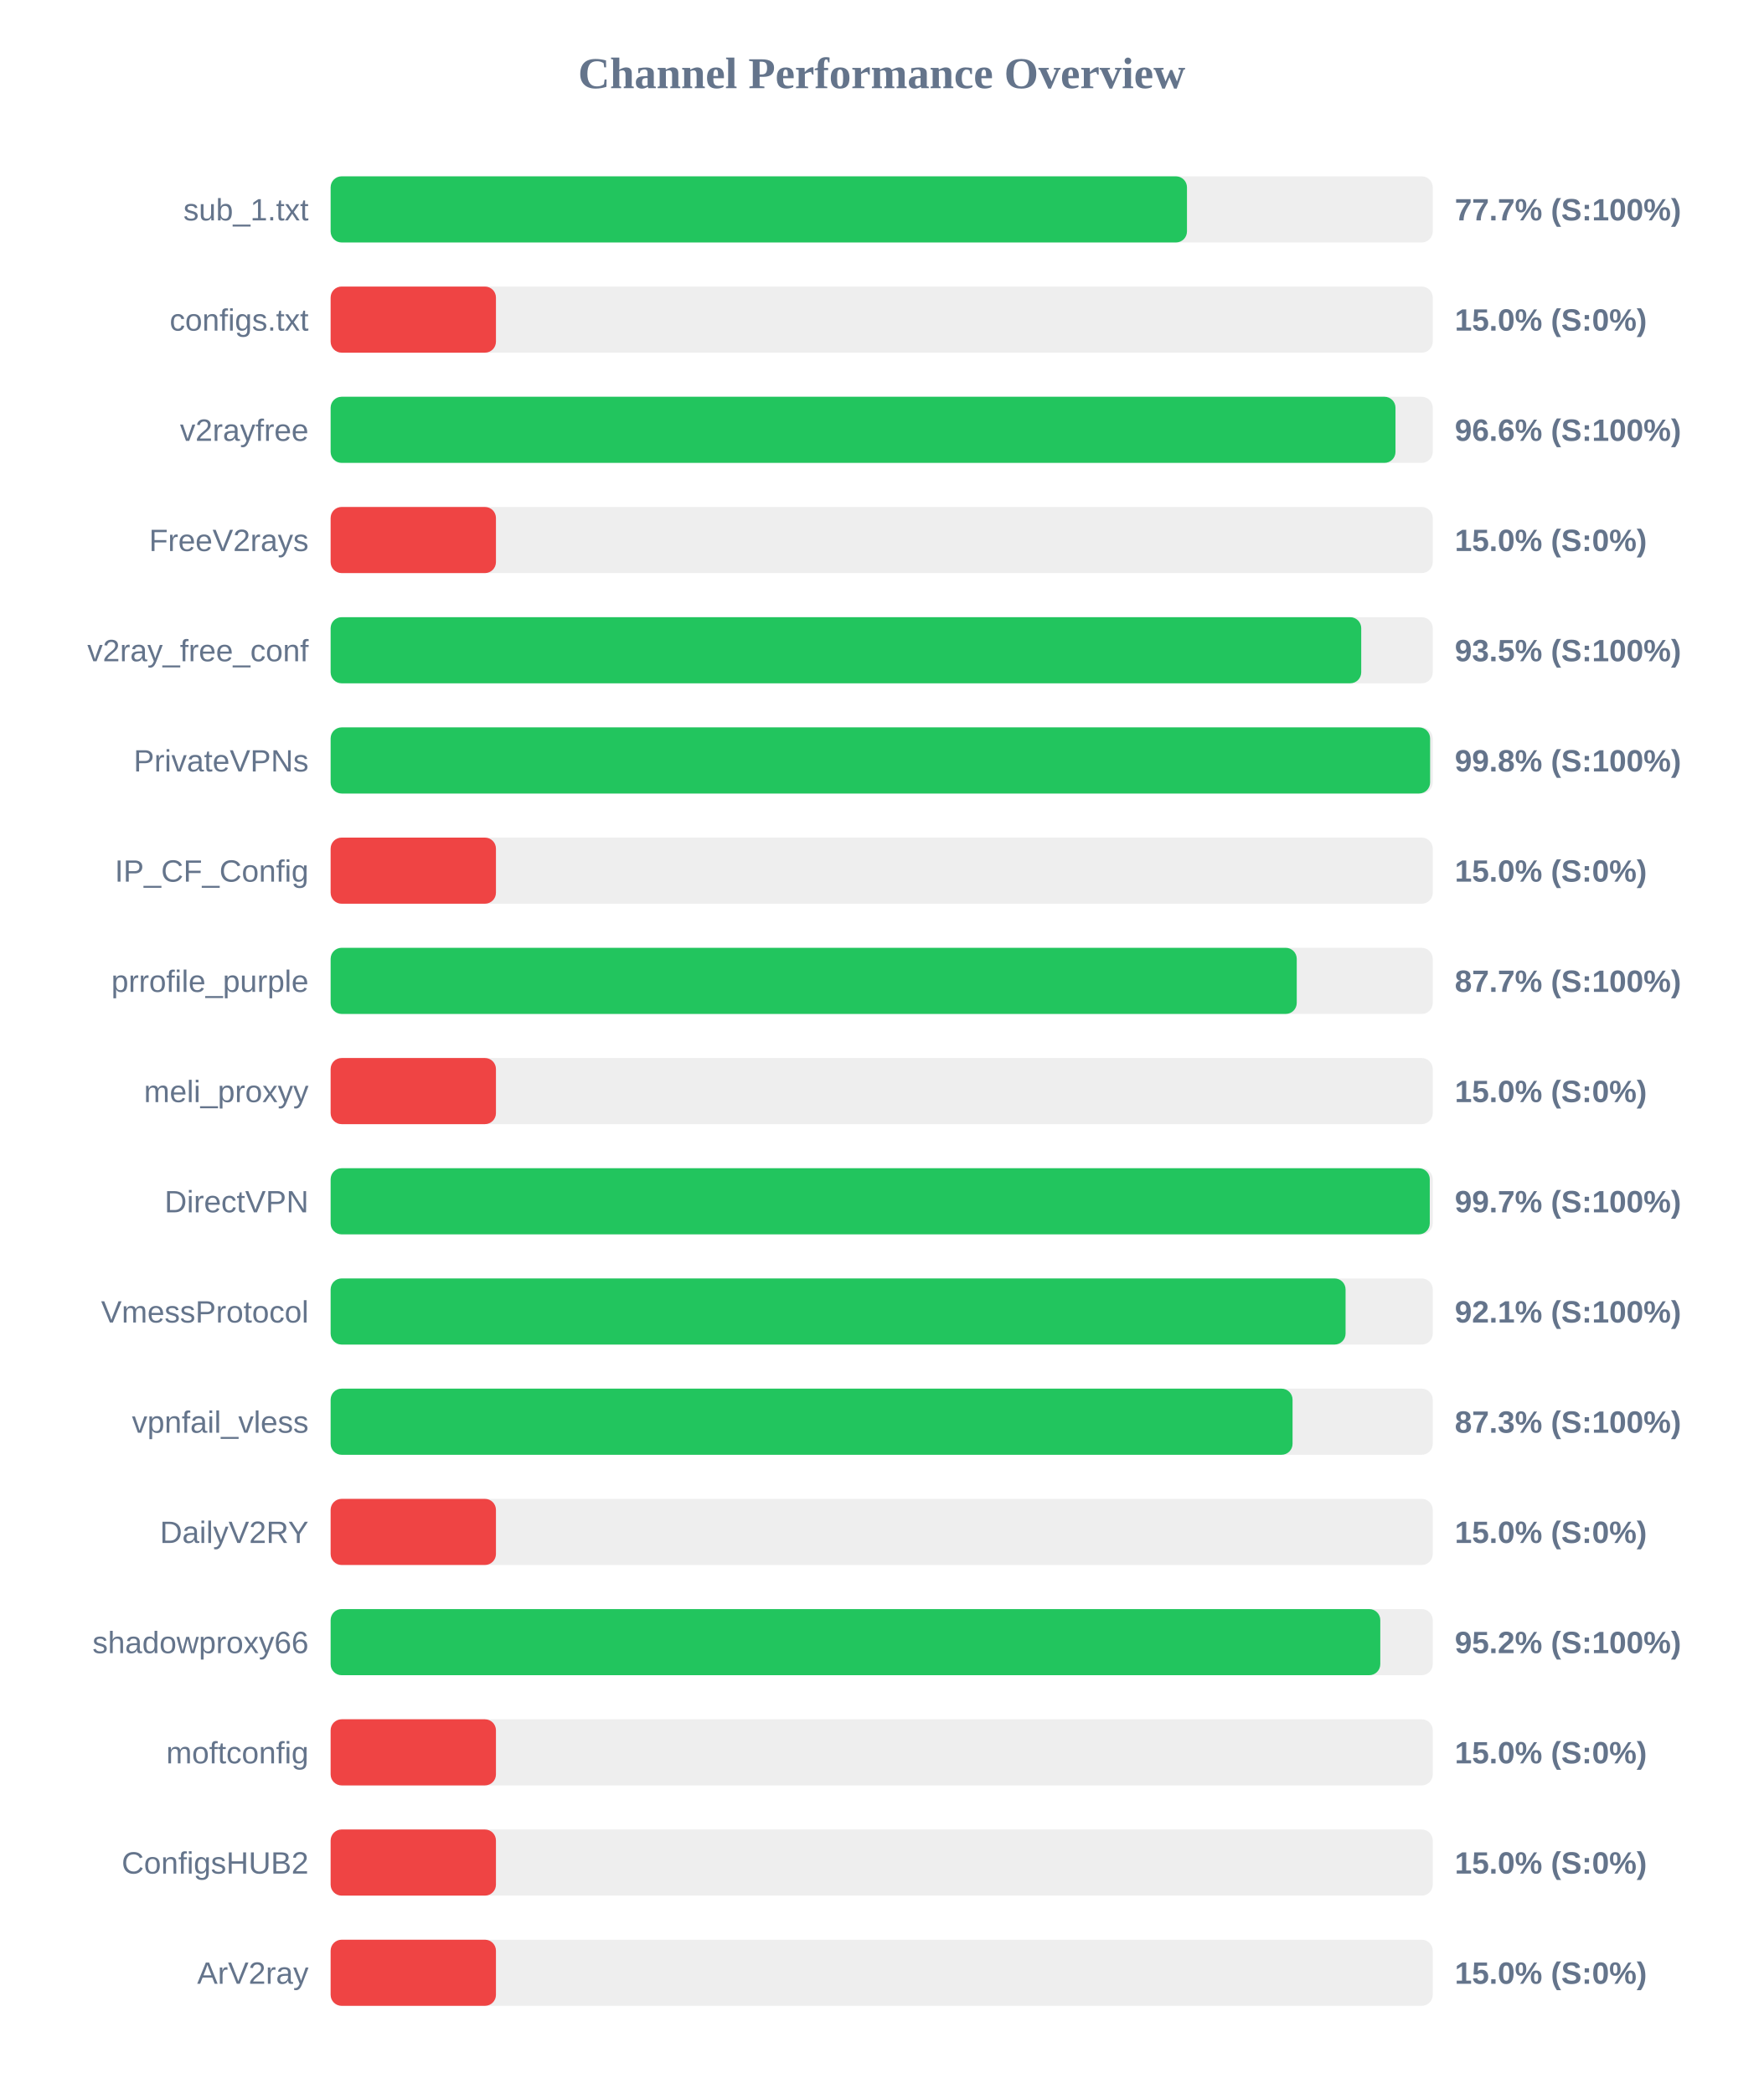
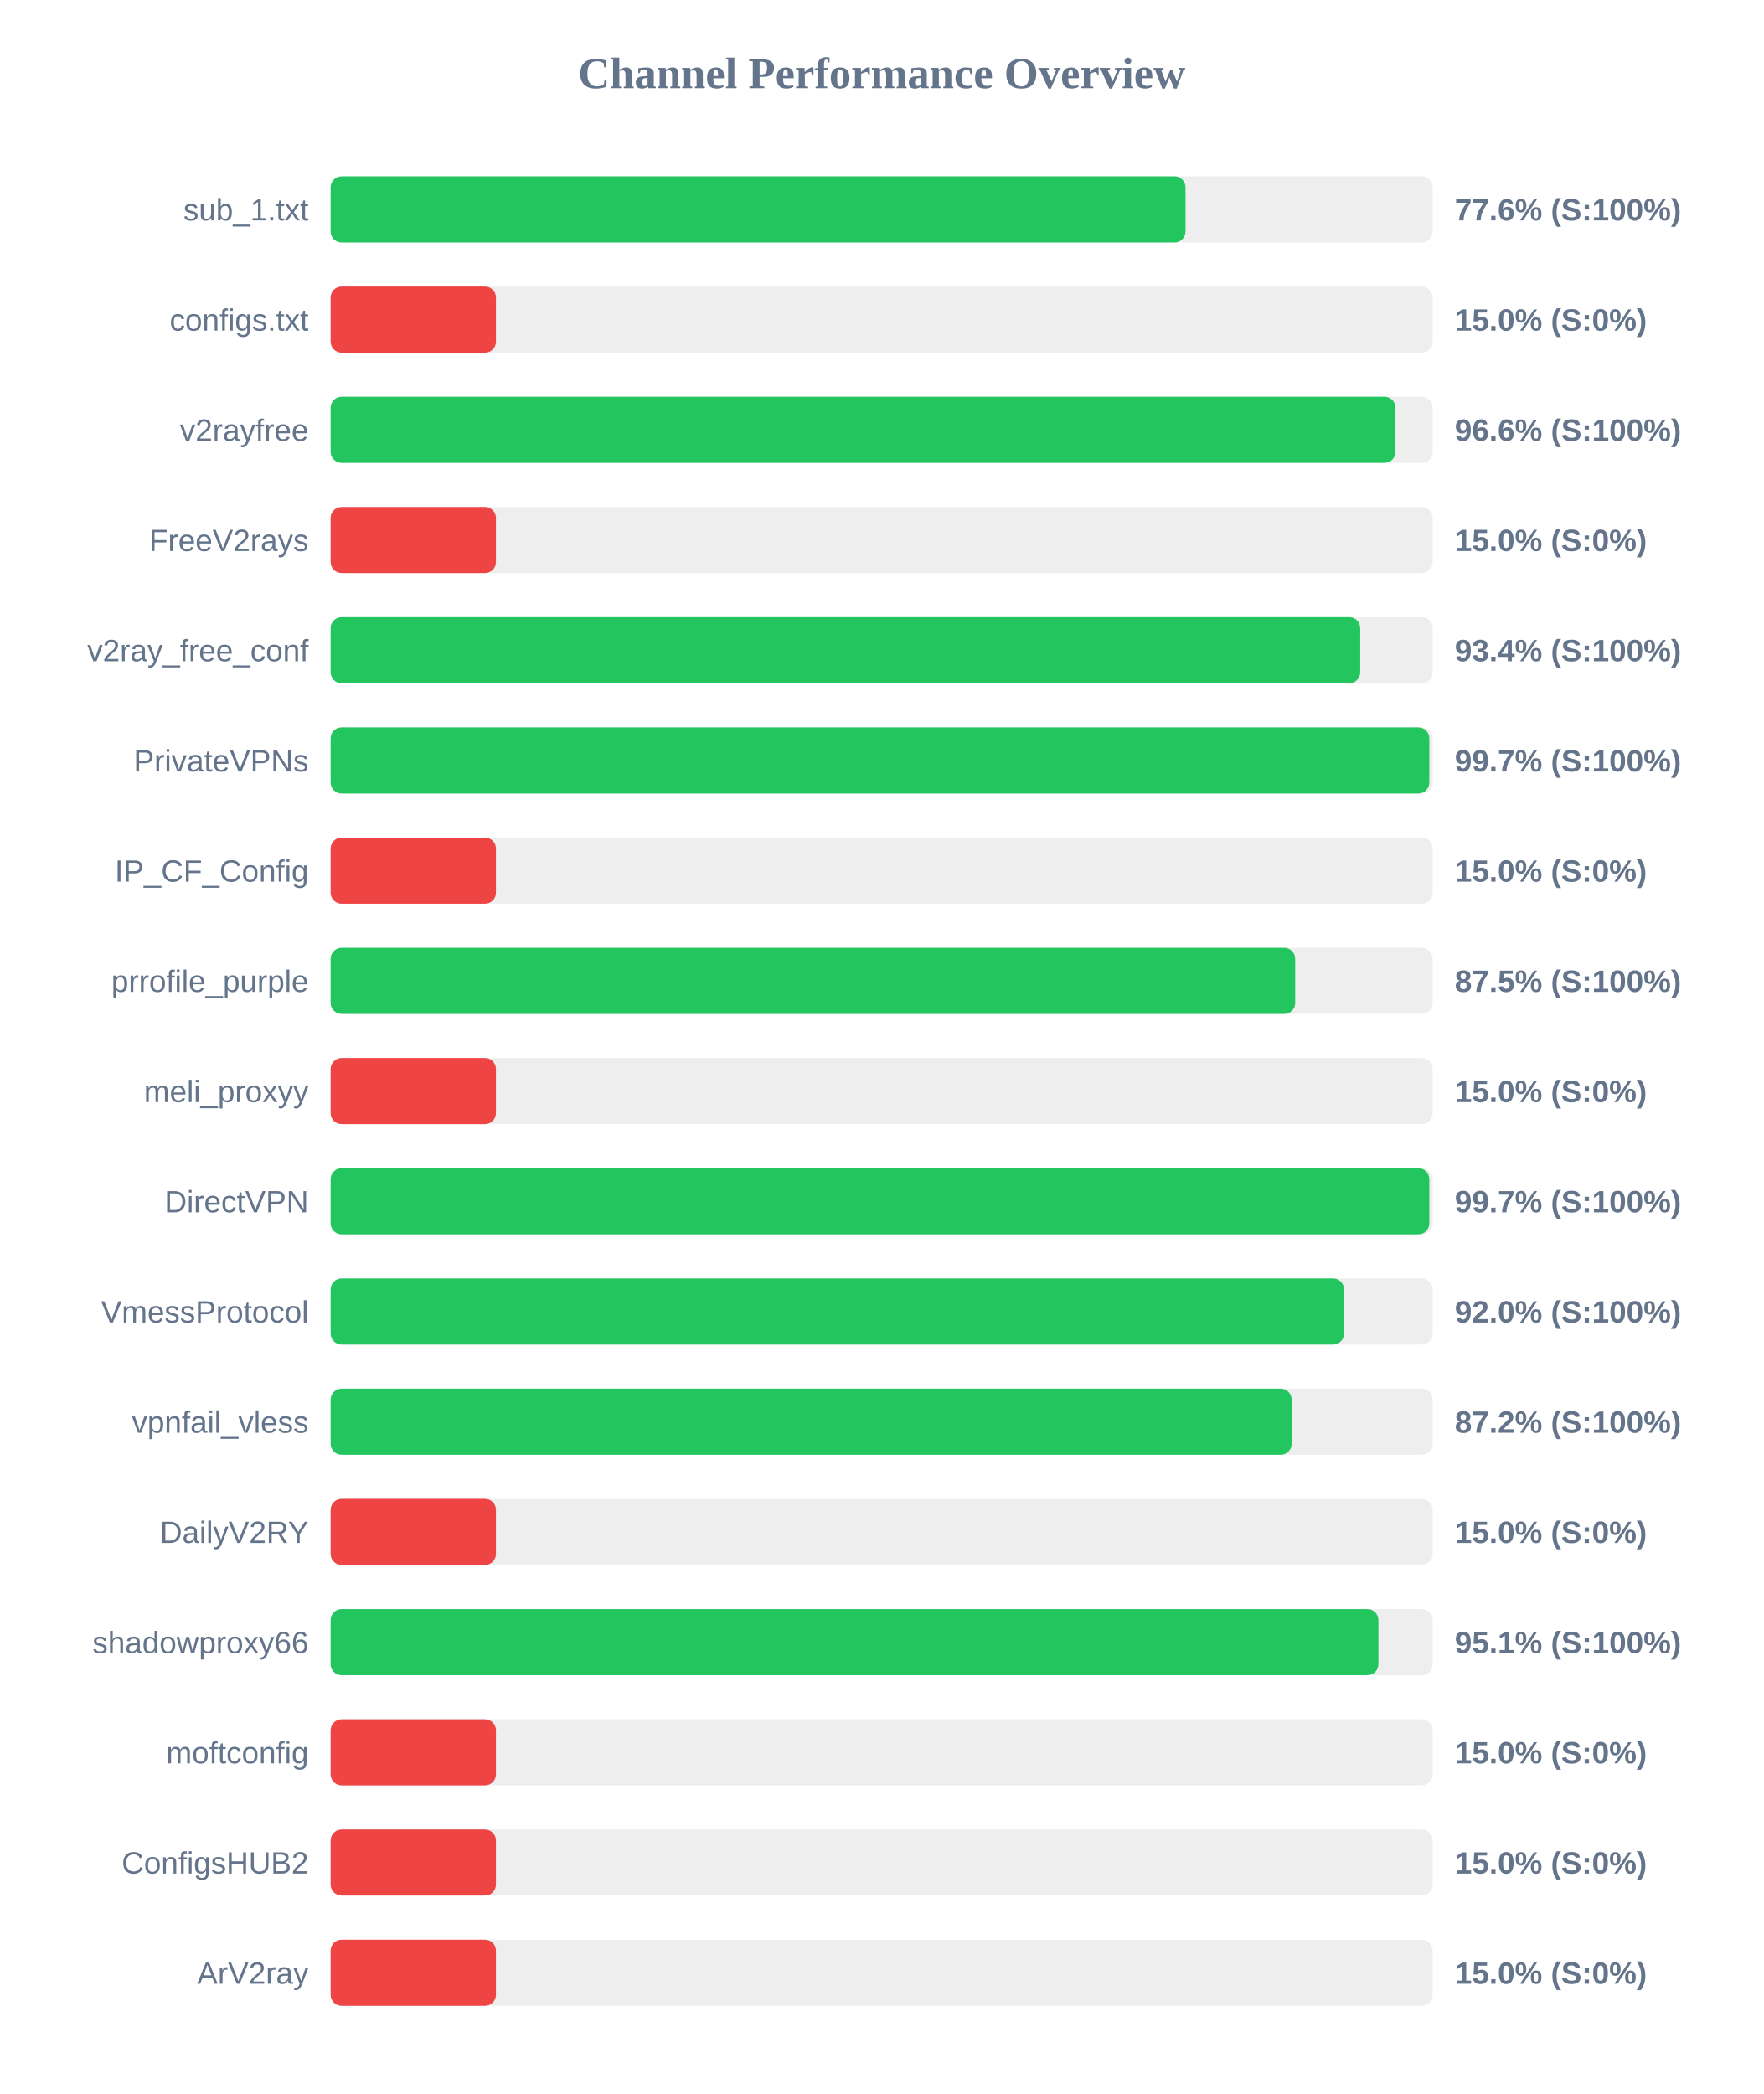
<svg xmlns="http://www.w3.org/2000/svg" width="800" height="950" version="1.1">
  <style>
        .row { font: 14px Arial; fill: #64748b; }
        .score { font: bold 14px Arial; fill: #64748b; }
    </style>
  <text x="400" y="40" text-anchor="middle" font-size="20px" font-weight="bold" fill="#64748b">Channel Performance Overview</text>
  <rect x="150" y="80" width="500" height="30" fill="#eee" rx="5" />
-   <rect x="150" y="80" width="388.5" height="30" fill="#22c55e" rx="5" />
+   <rect x="150" y="80" width="387.85" height="30" fill="#22c55e" rx="5" />
  <text x="140" y="100" text-anchor="end" class="row">sub_1.txt</text>
-   <text x="660" y="100" text-anchor="start" class="score">77.7% (S:100%)</text>
+   <text x="660" y="100" text-anchor="start" class="score">77.6% (S:100%)</text>
  <rect x="150" y="130" width="500" height="30" fill="#eee" rx="5" />
  <rect x="150" y="130" width="75.0" height="30" fill="#ef4444" rx="5" />
  <text x="140" y="150" text-anchor="end" class="row">configs.txt</text>
  <text x="660" y="150" text-anchor="start" class="score">15.0% (S:0%)</text>
  <rect x="150" y="180" width="500" height="30" fill="#eee" rx="5" />
  <rect x="150" y="180" width="483.1" height="30" fill="#22c55e" rx="5" />
  <text x="140" y="200" text-anchor="end" class="row">v2rayfree</text>
  <text x="660" y="200" text-anchor="start" class="score">96.6% (S:100%)</text>
  <rect x="150" y="230" width="500" height="30" fill="#eee" rx="5" />
  <rect x="150" y="230" width="75.0" height="30" fill="#ef4444" rx="5" />
  <text x="140" y="250" text-anchor="end" class="row">FreeV2rays</text>
  <text x="660" y="250" text-anchor="start" class="score">15.0% (S:0%)</text>
  <rect x="150" y="280" width="500" height="30" fill="#eee" rx="5" />
-   <rect x="150" y="280" width="467.55" height="30" fill="#22c55e" rx="5" />
+   <rect x="150" y="280" width="467.1" height="30" fill="#22c55e" rx="5" />
  <text x="140" y="300" text-anchor="end" class="row">v2ray_free_conf</text>
-   <text x="660" y="300" text-anchor="start" class="score">93.5% (S:100%)</text>
+   <text x="660" y="300" text-anchor="start" class="score">93.4% (S:100%)</text>
  <rect x="150" y="330" width="500" height="30" fill="#eee" rx="5" />
-   <rect x="150" y="330" width="498.8" height="30" fill="#22c55e" rx="5" />
+   <rect x="150" y="330" width="498.45" height="30" fill="#22c55e" rx="5" />
  <text x="140" y="350" text-anchor="end" class="row">PrivateVPNs</text>
-   <text x="660" y="350" text-anchor="start" class="score">99.8% (S:100%)</text>
+   <text x="660" y="350" text-anchor="start" class="score">99.7% (S:100%)</text>
  <rect x="150" y="380" width="500" height="30" fill="#eee" rx="5" />
  <rect x="150" y="380" width="75.0" height="30" fill="#ef4444" rx="5" />
  <text x="140" y="400" text-anchor="end" class="row">IP_CF_Config</text>
  <text x="660" y="400" text-anchor="start" class="score">15.0% (S:0%)</text>
  <rect x="150" y="430" width="500" height="30" fill="#eee" rx="5" />
-   <rect x="150" y="430" width="438.3" height="30" fill="#22c55e" rx="5" />
+   <rect x="150" y="430" width="437.6" height="30" fill="#22c55e" rx="5" />
  <text x="140" y="450" text-anchor="end" class="row">prrofile_purple</text>
-   <text x="660" y="450" text-anchor="start" class="score">87.7% (S:100%)</text>
+   <text x="660" y="450" text-anchor="start" class="score">87.5% (S:100%)</text>
  <rect x="150" y="480" width="500" height="30" fill="#eee" rx="5" />
  <rect x="150" y="480" width="75.0" height="30" fill="#ef4444" rx="5" />
  <text x="140" y="500" text-anchor="end" class="row">meli_proxyy</text>
  <text x="660" y="500" text-anchor="start" class="score">15.0% (S:0%)</text>
  <rect x="150" y="530" width="500" height="30" fill="#eee" rx="5" />
-   <rect x="150" y="530" width="498.65" height="30" fill="#22c55e" rx="5" />
+   <rect x="150" y="530" width="498.45" height="30" fill="#22c55e" rx="5" />
  <text x="140" y="550" text-anchor="end" class="row">DirectVPN</text>
  <text x="660" y="550" text-anchor="start" class="score">99.7% (S:100%)</text>
  <rect x="150" y="580" width="500" height="30" fill="#eee" rx="5" />
-   <rect x="150" y="580" width="460.45" height="30" fill="#22c55e" rx="5" />
+   <rect x="150" y="580" width="459.75" height="30" fill="#22c55e" rx="5" />
  <text x="140" y="600" text-anchor="end" class="row">VmessProtocol</text>
-   <text x="660" y="600" text-anchor="start" class="score">92.1% (S:100%)</text>
+   <text x="660" y="600" text-anchor="start" class="score">92.0% (S:100%)</text>
  <rect x="150" y="630" width="500" height="30" fill="#eee" rx="5" />
-   <rect x="150" y="630" width="436.4" height="30" fill="#22c55e" rx="5" />
+   <rect x="150" y="630" width="436.0" height="30" fill="#22c55e" rx="5" />
  <text x="140" y="650" text-anchor="end" class="row">vpnfail_vless</text>
-   <text x="660" y="650" text-anchor="start" class="score">87.3% (S:100%)</text>
+   <text x="660" y="650" text-anchor="start" class="score">87.2% (S:100%)</text>
  <rect x="150" y="680" width="500" height="30" fill="#eee" rx="5" />
  <rect x="150" y="680" width="75.0" height="30" fill="#ef4444" rx="5" />
  <text x="140" y="700" text-anchor="end" class="row">DailyV2RY</text>
  <text x="660" y="700" text-anchor="start" class="score">15.0% (S:0%)</text>
  <rect x="150" y="730" width="500" height="30" fill="#eee" rx="5" />
-   <rect x="150" y="730" width="476.2" height="30" fill="#22c55e" rx="5" />
+   <rect x="150" y="730" width="475.35" height="30" fill="#22c55e" rx="5" />
  <text x="140" y="750" text-anchor="end" class="row">shadowproxy66</text>
-   <text x="660" y="750" text-anchor="start" class="score">95.2% (S:100%)</text>
+   <text x="660" y="750" text-anchor="start" class="score">95.1% (S:100%)</text>
  <rect x="150" y="780" width="500" height="30" fill="#eee" rx="5" />
  <rect x="150" y="780" width="75.0" height="30" fill="#ef4444" rx="5" />
  <text x="140" y="800" text-anchor="end" class="row">moftconfig</text>
  <text x="660" y="800" text-anchor="start" class="score">15.0% (S:0%)</text>
  <rect x="150" y="830" width="500" height="30" fill="#eee" rx="5" />
  <rect x="150" y="830" width="75.0" height="30" fill="#ef4444" rx="5" />
  <text x="140" y="850" text-anchor="end" class="row">ConfigsHUB2</text>
  <text x="660" y="850" text-anchor="start" class="score">15.0% (S:0%)</text>
  <rect x="150" y="880" width="500" height="30" fill="#eee" rx="5" />
  <rect x="150" y="880" width="75.0" height="30" fill="#ef4444" rx="5" />
  <text x="140" y="900" text-anchor="end" class="row">ArV2ray</text>
  <text x="660" y="900" text-anchor="start" class="score">15.0% (S:0%)</text>
</svg>
